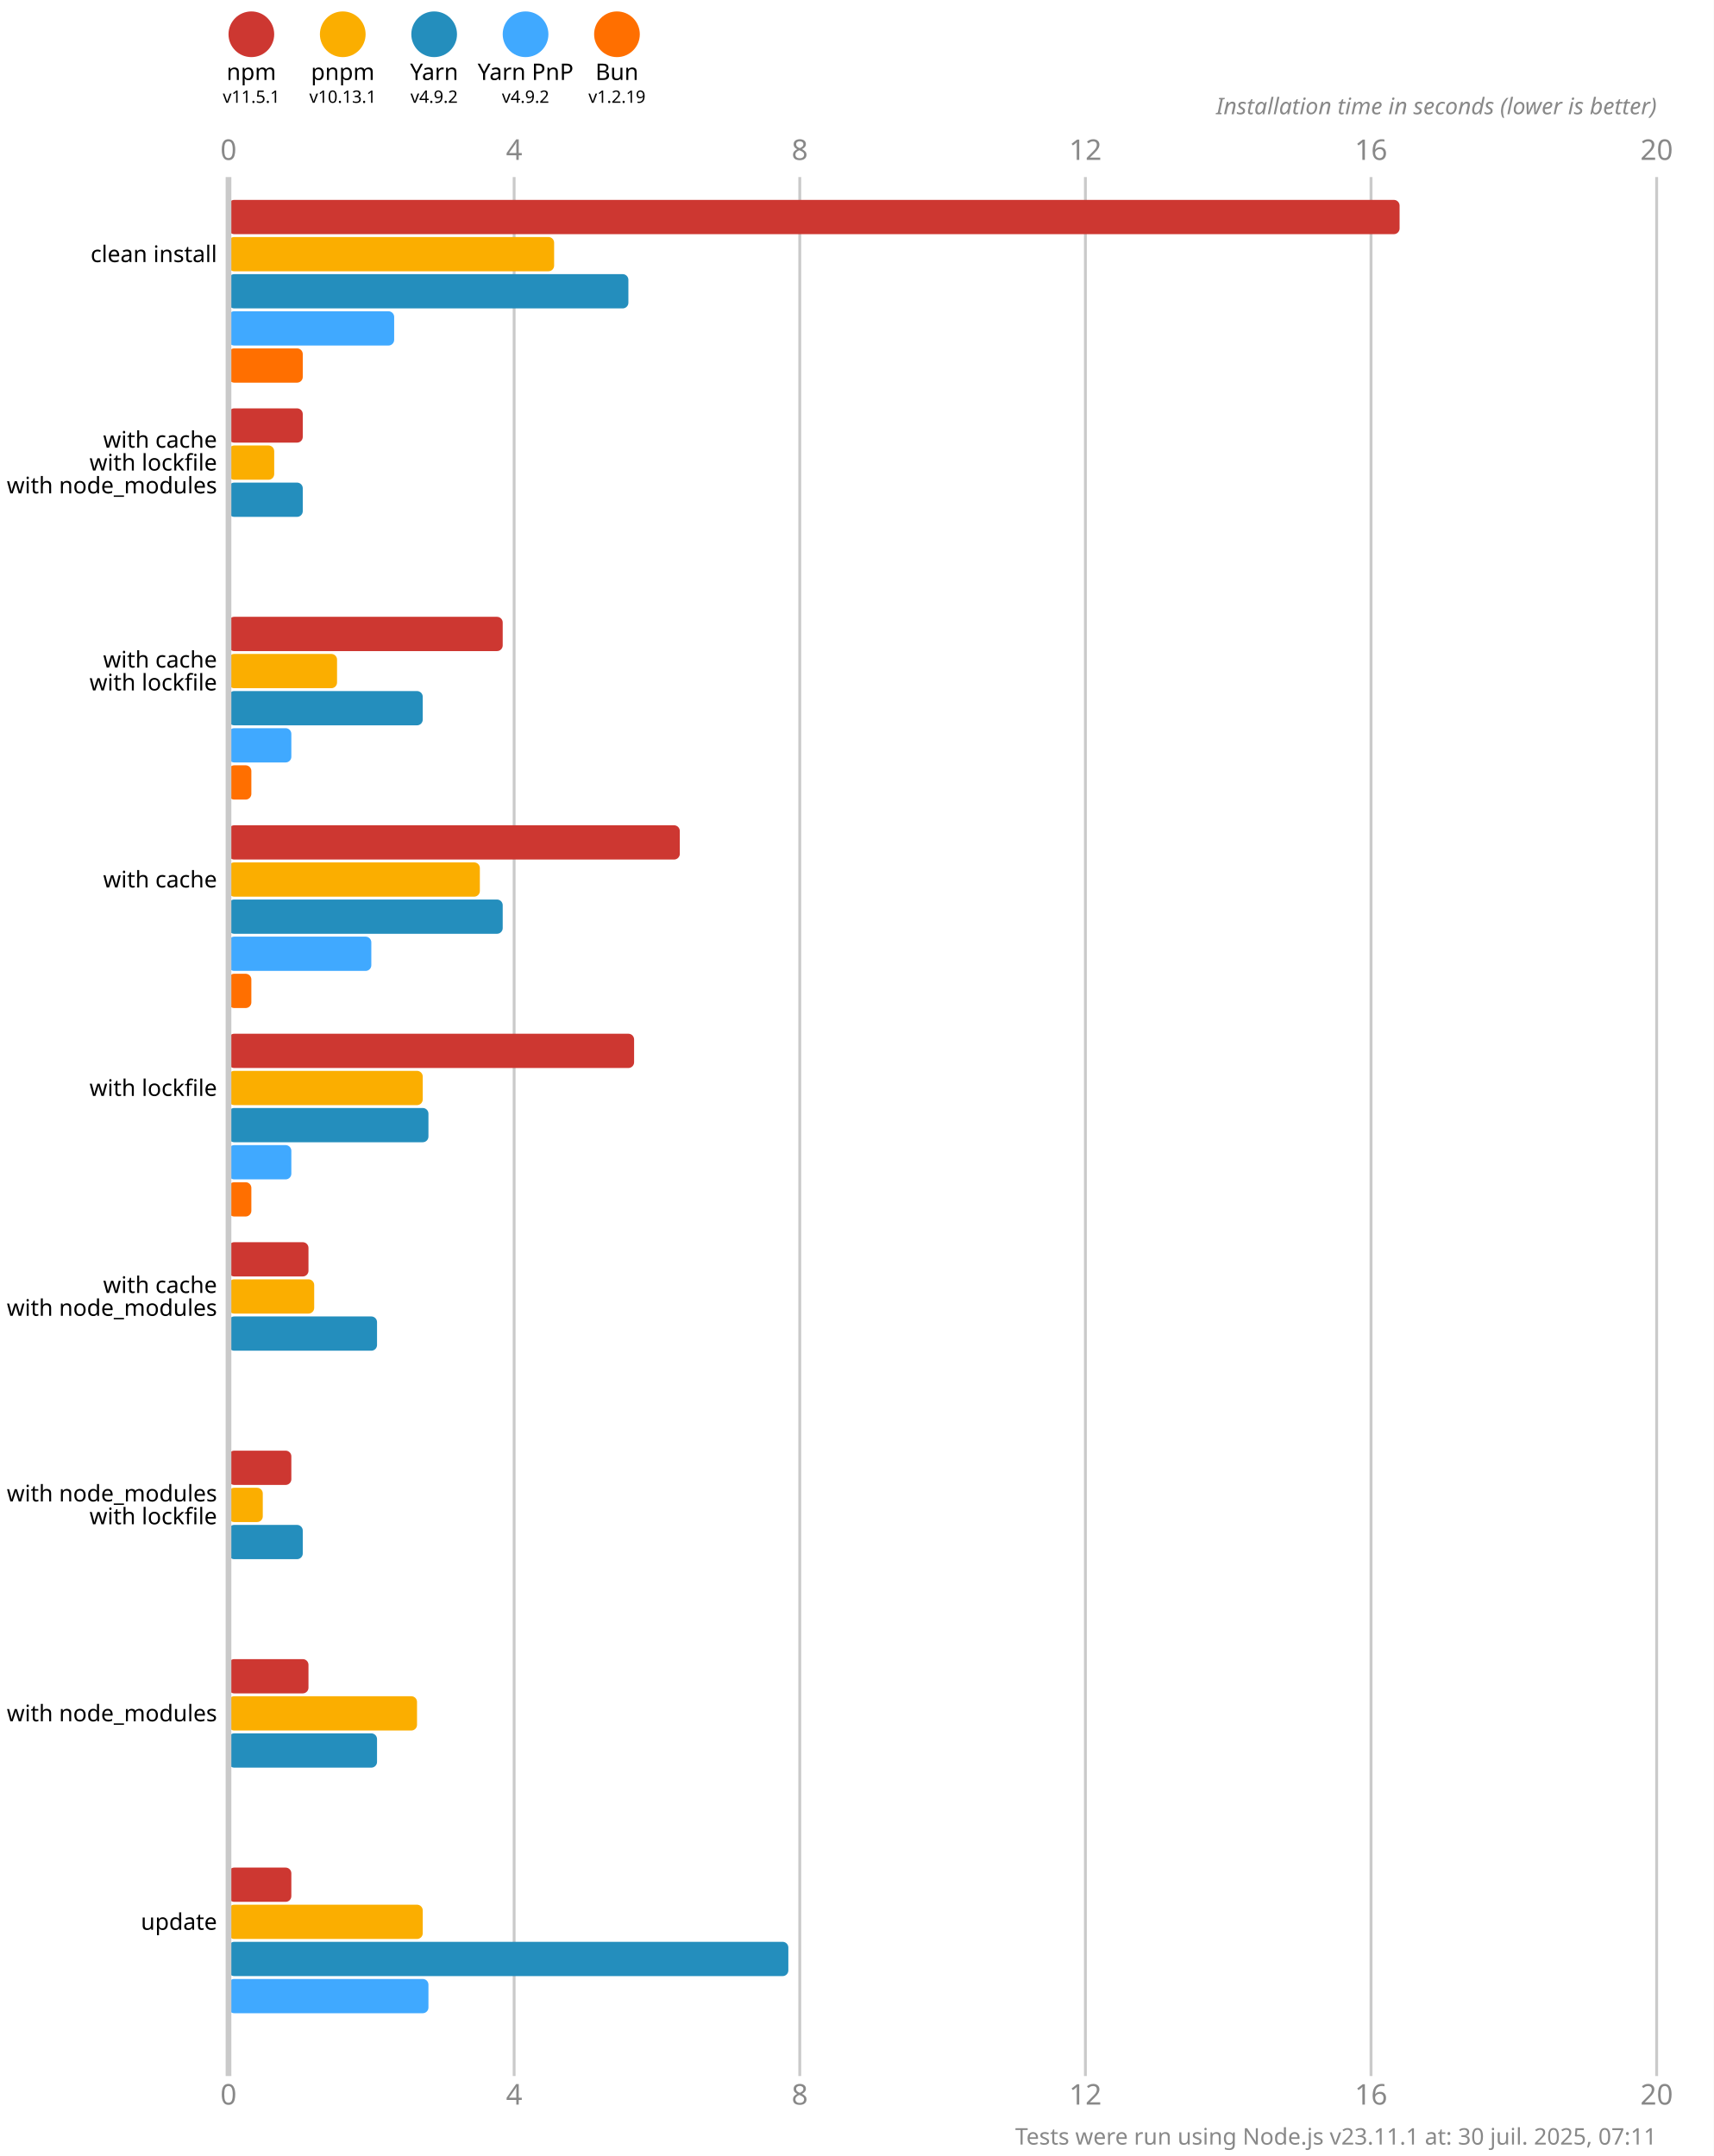
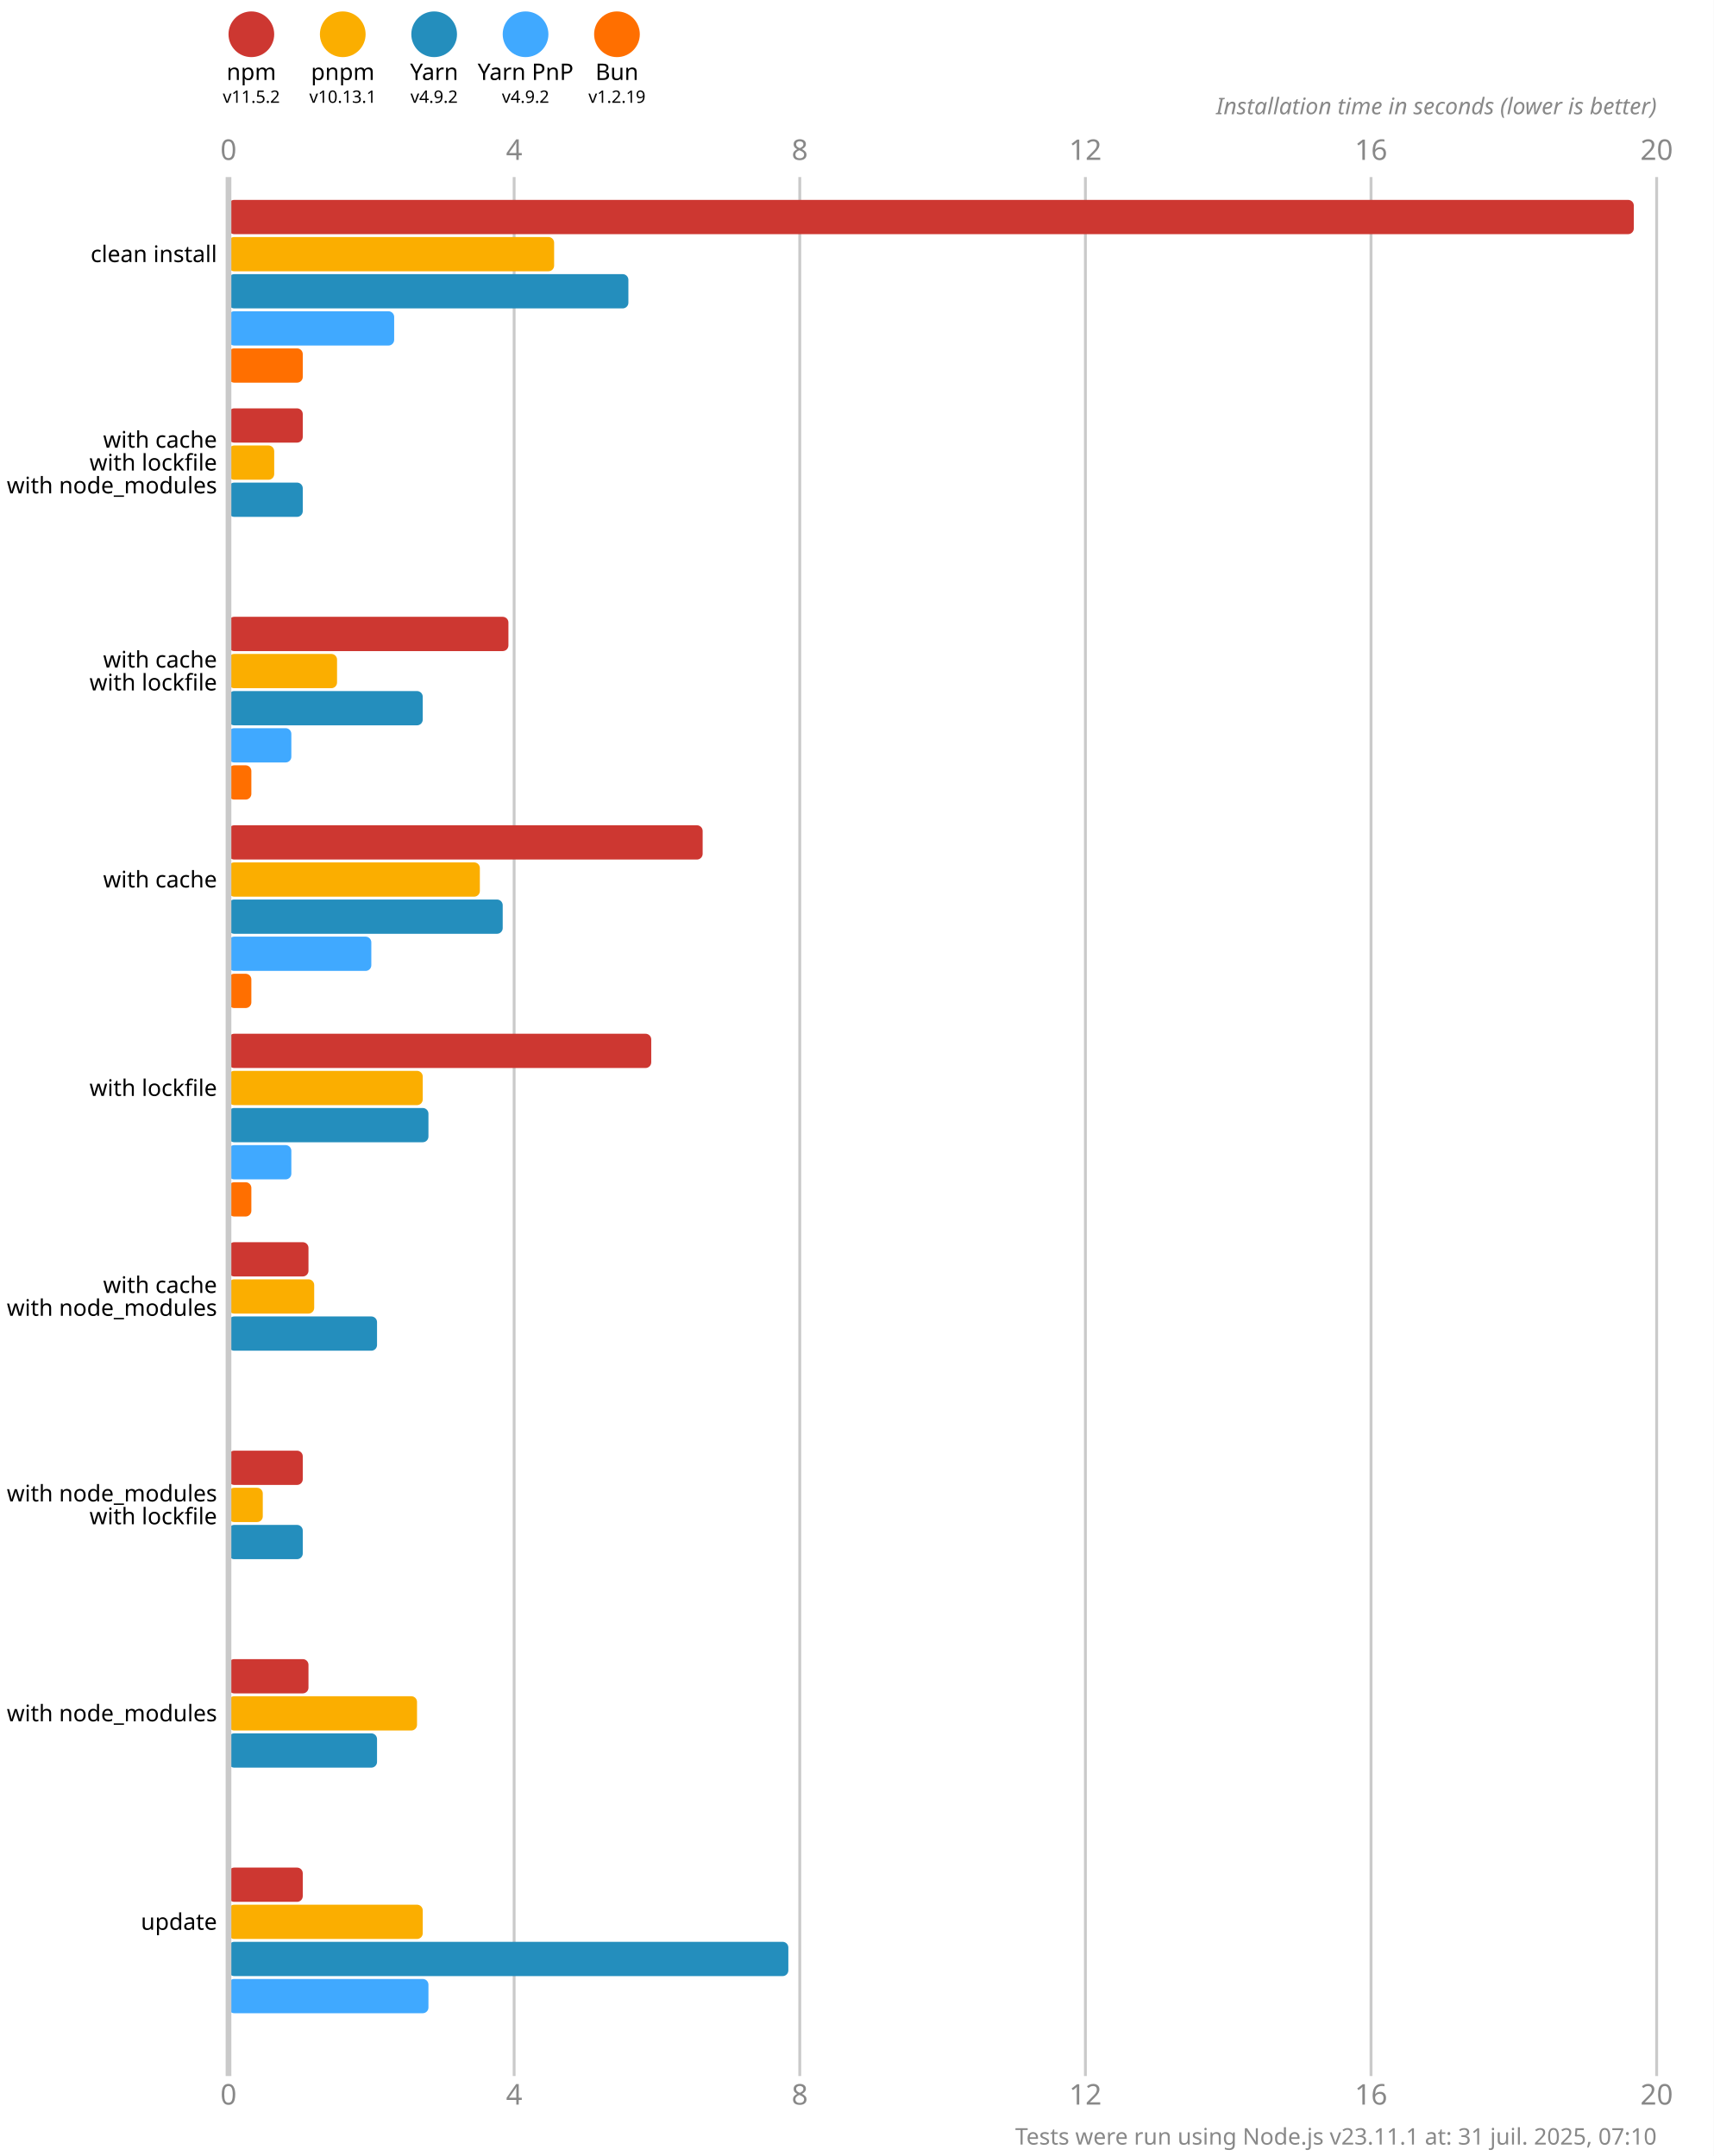
<svg xmlns="http://www.w3.org/2000/svg" version="1.1" viewBox="0 0 300 377.5">
  <style>
    .font { font-family: sans-serif; }
    .s3 { font-size: 3px; }
    .s4 { font-size: 4px; }
    .s5 { font-size: 5px; }
    .line { stroke: #cacaca; }
    .width { stroke-width: 0.5; }
    .text { fill: #888; }
  </style>
  <rect x="0" y="0" width="300" height="377.5" fill="#fff" />
  <circle cx="44" cy="6" r="4" fill="#cd3731" />
  <text x="44" y="14" class="font s4" text-anchor="middle">npm</text>
-   <text x="44" y="18" class="font s3" text-anchor="middle">v11.5.1</text>
+   <text x="44" y="18" class="font s3" text-anchor="middle">v11.5.2</text>
  <circle cx="60" cy="6" r="4" fill="#fbae00" />
  <text x="60" y="14" class="font s4" text-anchor="middle">pnpm</text>
  <text x="60" y="18" class="font s3" text-anchor="middle">v10.13.1</text>
  <circle cx="76" cy="6" r="4" fill="#248ebd" />
  <text x="76" y="14" class="font s4" text-anchor="middle">Yarn</text>
  <text x="76" y="18" class="font s3" text-anchor="middle">v4.9.2</text>
  <circle cx="92" cy="6" r="4" fill="#40a9ff" />
  <text x="92" y="14" class="font s4" text-anchor="middle">Yarn PnP</text>
  <text x="92" y="18" class="font s3" text-anchor="middle">v4.9.2</text>
  <circle cx="108" cy="6" r="4" fill="#ff6f00" />
  <text x="108" y="14" class="font s4" text-anchor="middle">Bun</text>
  <text x="108" y="18" class="font s3" text-anchor="middle">v1.2.19</text>
  <text x="40" y="28" class="font s5 text" text-anchor="middle">0</text>
  <text x="40" y="368.5" class="font s5 text" text-anchor="middle">0</text>
  <line x1="90" y1="31" x2="90" y2="363.5" class="line width" />
  <text x="90" y="28" class="font s5 text" text-anchor="middle">4</text>
  <text x="90" y="368.5" class="font s5 text" text-anchor="middle">4</text>
  <line x1="140" y1="31" x2="140" y2="363.5" class="line width" />
  <text x="140" y="28" class="font s5 text" text-anchor="middle">8</text>
  <text x="140" y="368.5" class="font s5 text" text-anchor="middle">8</text>
  <line x1="190" y1="31" x2="190" y2="363.5" class="line width" />
  <text x="190" y="28" class="font s5 text" text-anchor="middle">12</text>
  <text x="190" y="368.5" class="font s5 text" text-anchor="middle">12</text>
  <line x1="240" y1="31" x2="240" y2="363.5" class="line width" />
  <text x="240" y="28" class="font s5 text" text-anchor="middle">16</text>
  <text x="240" y="368.5" class="font s5 text" text-anchor="middle">16</text>
  <line x1="290" y1="31" x2="290" y2="363.5" class="line width" />
  <text x="290" y="28" class="font s5 text" text-anchor="middle">20</text>
  <text x="290" y="368.5" class="font s5 text" text-anchor="middle">20</text>
  <text x="290" y="20" class="font s4 text" font-style="italic" text-anchor="end">Installation time in seconds (lower is better)</text>
-   <rect x="40" y="35" width="205" height="6" fill="#cd3731" rx="1" ry="1" />
+   <rect x="40" y="35" width="246" height="6" fill="#cd3731" rx="1" ry="1" />
  <rect x="40" y="41.5" width="57" height="6" fill="#fbae00" rx="1" ry="1" />
  <rect x="40" y="48" width="70" height="6" fill="#248ebd" rx="1" ry="1" />
  <rect x="40" y="54.5" width="29" height="6" fill="#40a9ff" rx="1" ry="1" />
  <rect x="40" y="61" width="13" height="6" fill="#ff6f00" rx="1" ry="1" />
  <rect x="40" y="71.5" width="13" height="6" fill="#cd3731" rx="1" ry="1" />
  <rect x="40" y="78" width="8" height="6" fill="#fbae00" rx="1" ry="1" />
  <rect x="40" y="84.5" width="13" height="6" fill="#248ebd" rx="1" ry="1" />
  <rect x="40" y="91" width="0" height="6" fill="#40a9ff" rx="1" ry="1" />
  <rect x="40" y="97.5" width="0" height="6" fill="#ff6f00" rx="1" ry="1" />
-   <rect x="40" y="108" width="48" height="6" fill="#cd3731" rx="1" ry="1" />
+   <rect x="40" y="108" width="49" height="6" fill="#cd3731" rx="1" ry="1" />
  <rect x="40" y="114.5" width="19" height="6" fill="#fbae00" rx="1" ry="1" />
  <rect x="40" y="121" width="34" height="6" fill="#248ebd" rx="1" ry="1" />
  <rect x="40" y="127.5" width="11" height="6" fill="#40a9ff" rx="1" ry="1" />
  <rect x="40" y="134" width="4" height="6" fill="#ff6f00" rx="1" ry="1" />
-   <rect x="40" y="144.5" width="79" height="6" fill="#cd3731" rx="1" ry="1" />
+   <rect x="40" y="144.5" width="83" height="6" fill="#cd3731" rx="1" ry="1" />
  <rect x="40" y="151" width="44" height="6" fill="#fbae00" rx="1" ry="1" />
  <rect x="40" y="157.5" width="48" height="6" fill="#248ebd" rx="1" ry="1" />
  <rect x="40" y="164" width="25" height="6" fill="#40a9ff" rx="1" ry="1" />
  <rect x="40" y="170.5" width="4" height="6" fill="#ff6f00" rx="1" ry="1" />
-   <rect x="40" y="181" width="71" height="6" fill="#cd3731" rx="1" ry="1" />
+   <rect x="40" y="181" width="74" height="6" fill="#cd3731" rx="1" ry="1" />
  <rect x="40" y="187.5" width="34" height="6" fill="#fbae00" rx="1" ry="1" />
  <rect x="40" y="194" width="35" height="6" fill="#248ebd" rx="1" ry="1" />
  <rect x="40" y="200.5" width="11" height="6" fill="#40a9ff" rx="1" ry="1" />
  <rect x="40" y="207" width="4" height="6" fill="#ff6f00" rx="1" ry="1" />
  <rect x="40" y="217.5" width="14" height="6" fill="#cd3731" rx="1" ry="1" />
  <rect x="40" y="224" width="15" height="6" fill="#fbae00" rx="1" ry="1" />
  <rect x="40" y="230.5" width="26" height="6" fill="#248ebd" rx="1" ry="1" />
  <rect x="40" y="237" width="0" height="6" fill="#40a9ff" rx="1" ry="1" />
  <rect x="40" y="243.5" width="0" height="6" fill="#ff6f00" rx="1" ry="1" />
-   <rect x="40" y="254" width="11" height="6" fill="#cd3731" rx="1" ry="1" />
+   <rect x="40" y="254" width="13" height="6" fill="#cd3731" rx="1" ry="1" />
  <rect x="40" y="260.5" width="6" height="6" fill="#fbae00" rx="1" ry="1" />
  <rect x="40" y="267" width="13" height="6" fill="#248ebd" rx="1" ry="1" />
  <rect x="40" y="273.5" width="0" height="6" fill="#40a9ff" rx="1" ry="1" />
  <rect x="40" y="280" width="0" height="6" fill="#ff6f00" rx="1" ry="1" />
  <rect x="40" y="290.5" width="14" height="6" fill="#cd3731" rx="1" ry="1" />
  <rect x="40" y="297" width="33" height="6" fill="#fbae00" rx="1" ry="1" />
  <rect x="40" y="303.5" width="26" height="6" fill="#248ebd" rx="1" ry="1" />
  <rect x="40" y="310" width="0" height="6" fill="#40a9ff" rx="1" ry="1" />
  <rect x="40" y="316.5" width="0" height="6" fill="#ff6f00" rx="1" ry="1" />
-   <rect x="40" y="327" width="11" height="6" fill="#cd3731" rx="1" ry="1" />
+   <rect x="40" y="327" width="13" height="6" fill="#cd3731" rx="1" ry="1" />
  <rect x="40" y="333.5" width="34" height="6" fill="#fbae00" rx="1" ry="1" />
  <rect x="40" y="340" width="98" height="6" fill="#248ebd" rx="1" ry="1" />
  <rect x="40" y="346.5" width="35" height="6" fill="#40a9ff" rx="1" ry="1" />
  <rect x="40" y="353" width="0" height="6" fill="#ff6f00" rx="1" ry="1" />
  <line x1="40" y1="31" x2="40" y2="363.5" class="line" />
  <text x="38" y="44.5" class="font s4" dominant-baseline="middle" text-anchor="end">clean install</text>
  <text x="38" y="77" class="font s4" dominant-baseline="middle" text-anchor="end">with cache</text>
  <text x="38" y="81" class="font s4" dominant-baseline="middle" text-anchor="end">with lockfile</text>
  <text x="38" y="85" class="font s4" dominant-baseline="middle" text-anchor="end">with node_modules</text>
  <text x="38" y="115.5" class="font s4" dominant-baseline="middle" text-anchor="end">with cache</text>
  <text x="38" y="119.5" class="font s4" dominant-baseline="middle" text-anchor="end">with lockfile</text>
  <text x="38" y="154" class="font s4" dominant-baseline="middle" text-anchor="end">with cache</text>
  <text x="38" y="190.5" class="font s4" dominant-baseline="middle" text-anchor="end">with lockfile</text>
  <text x="38" y="225" class="font s4" dominant-baseline="middle" text-anchor="end">with cache</text>
  <text x="38" y="229" class="font s4" dominant-baseline="middle" text-anchor="end">with node_modules</text>
  <text x="38" y="261.5" class="font s4" dominant-baseline="middle" text-anchor="end">with node_modules</text>
  <text x="38" y="265.5" class="font s4" dominant-baseline="middle" text-anchor="end">with lockfile</text>
  <text x="38" y="300" class="font s4" dominant-baseline="middle" text-anchor="end">with node_modules</text>
  <text x="38" y="336.5" class="font s4" dominant-baseline="middle" text-anchor="end">update</text>
-   <text x="290" y="375.5" class="font s4 text" text-anchor="end">Tests were run using Node.js v23.11.1 at: 30 juil. 2025, 07:11</text>
+   <text x="290" y="375.5" class="font s4 text" text-anchor="end">Tests were run using Node.js v23.11.1 at: 31 juil. 2025, 07:10</text>
</svg>
